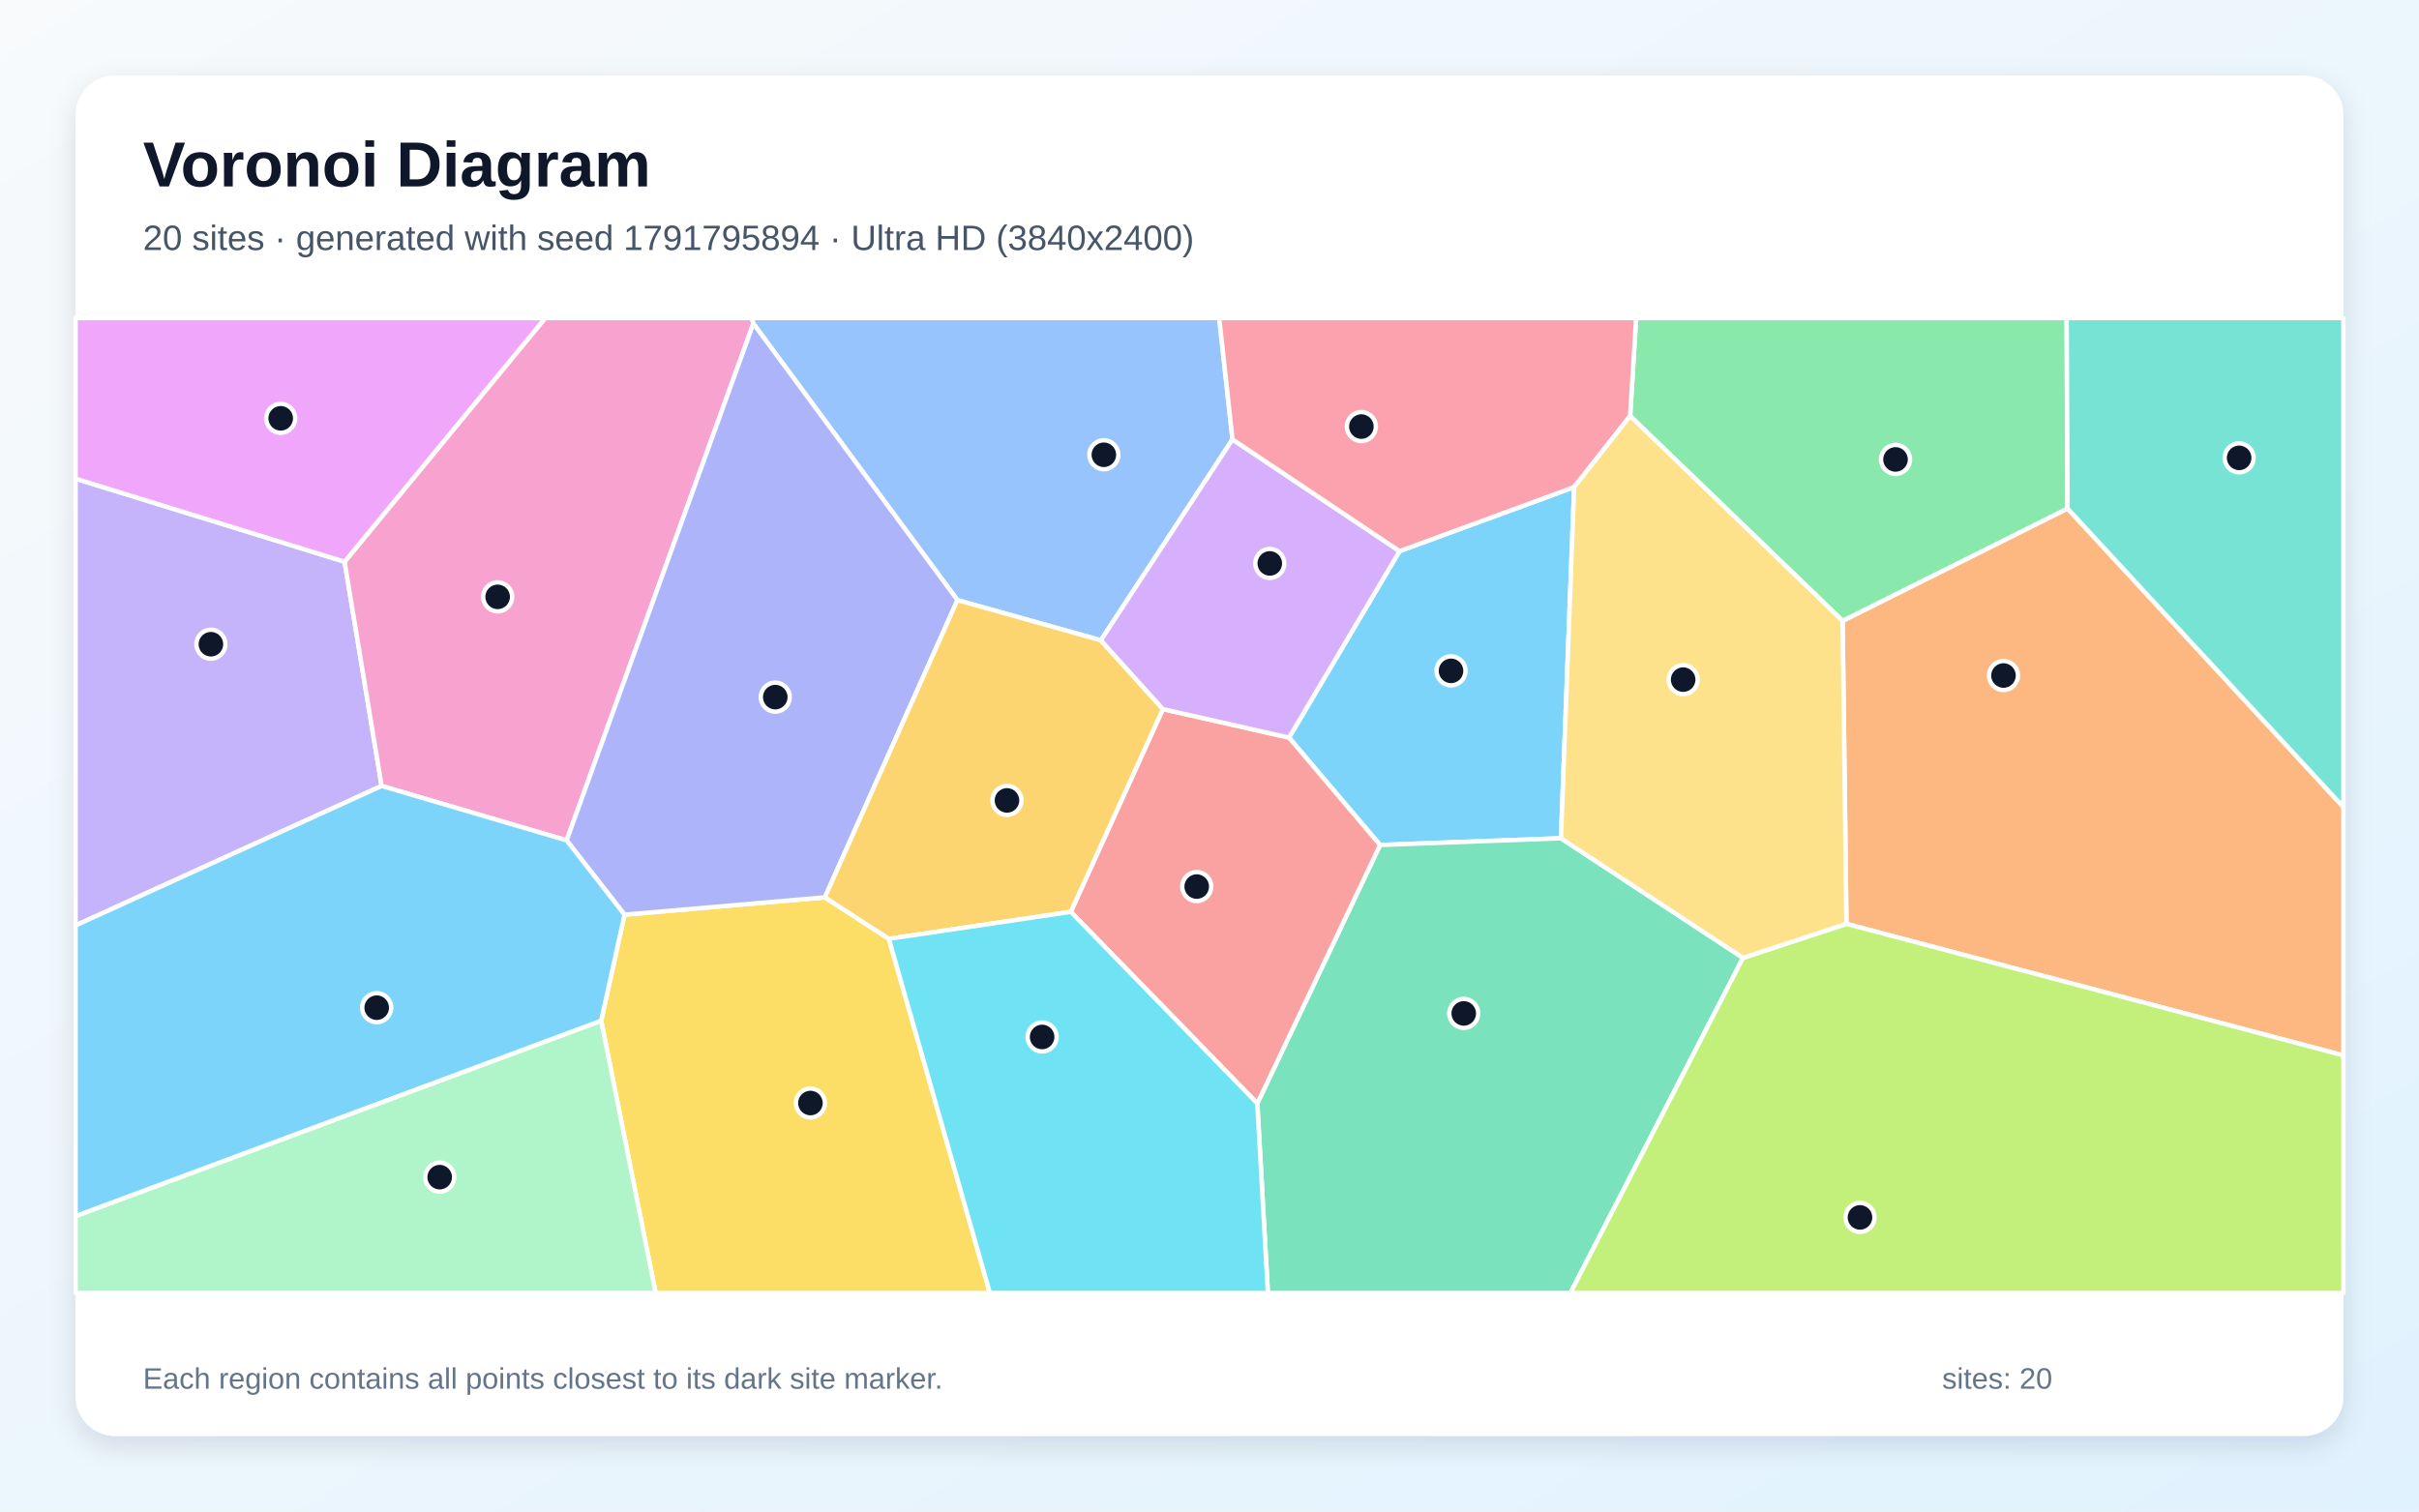
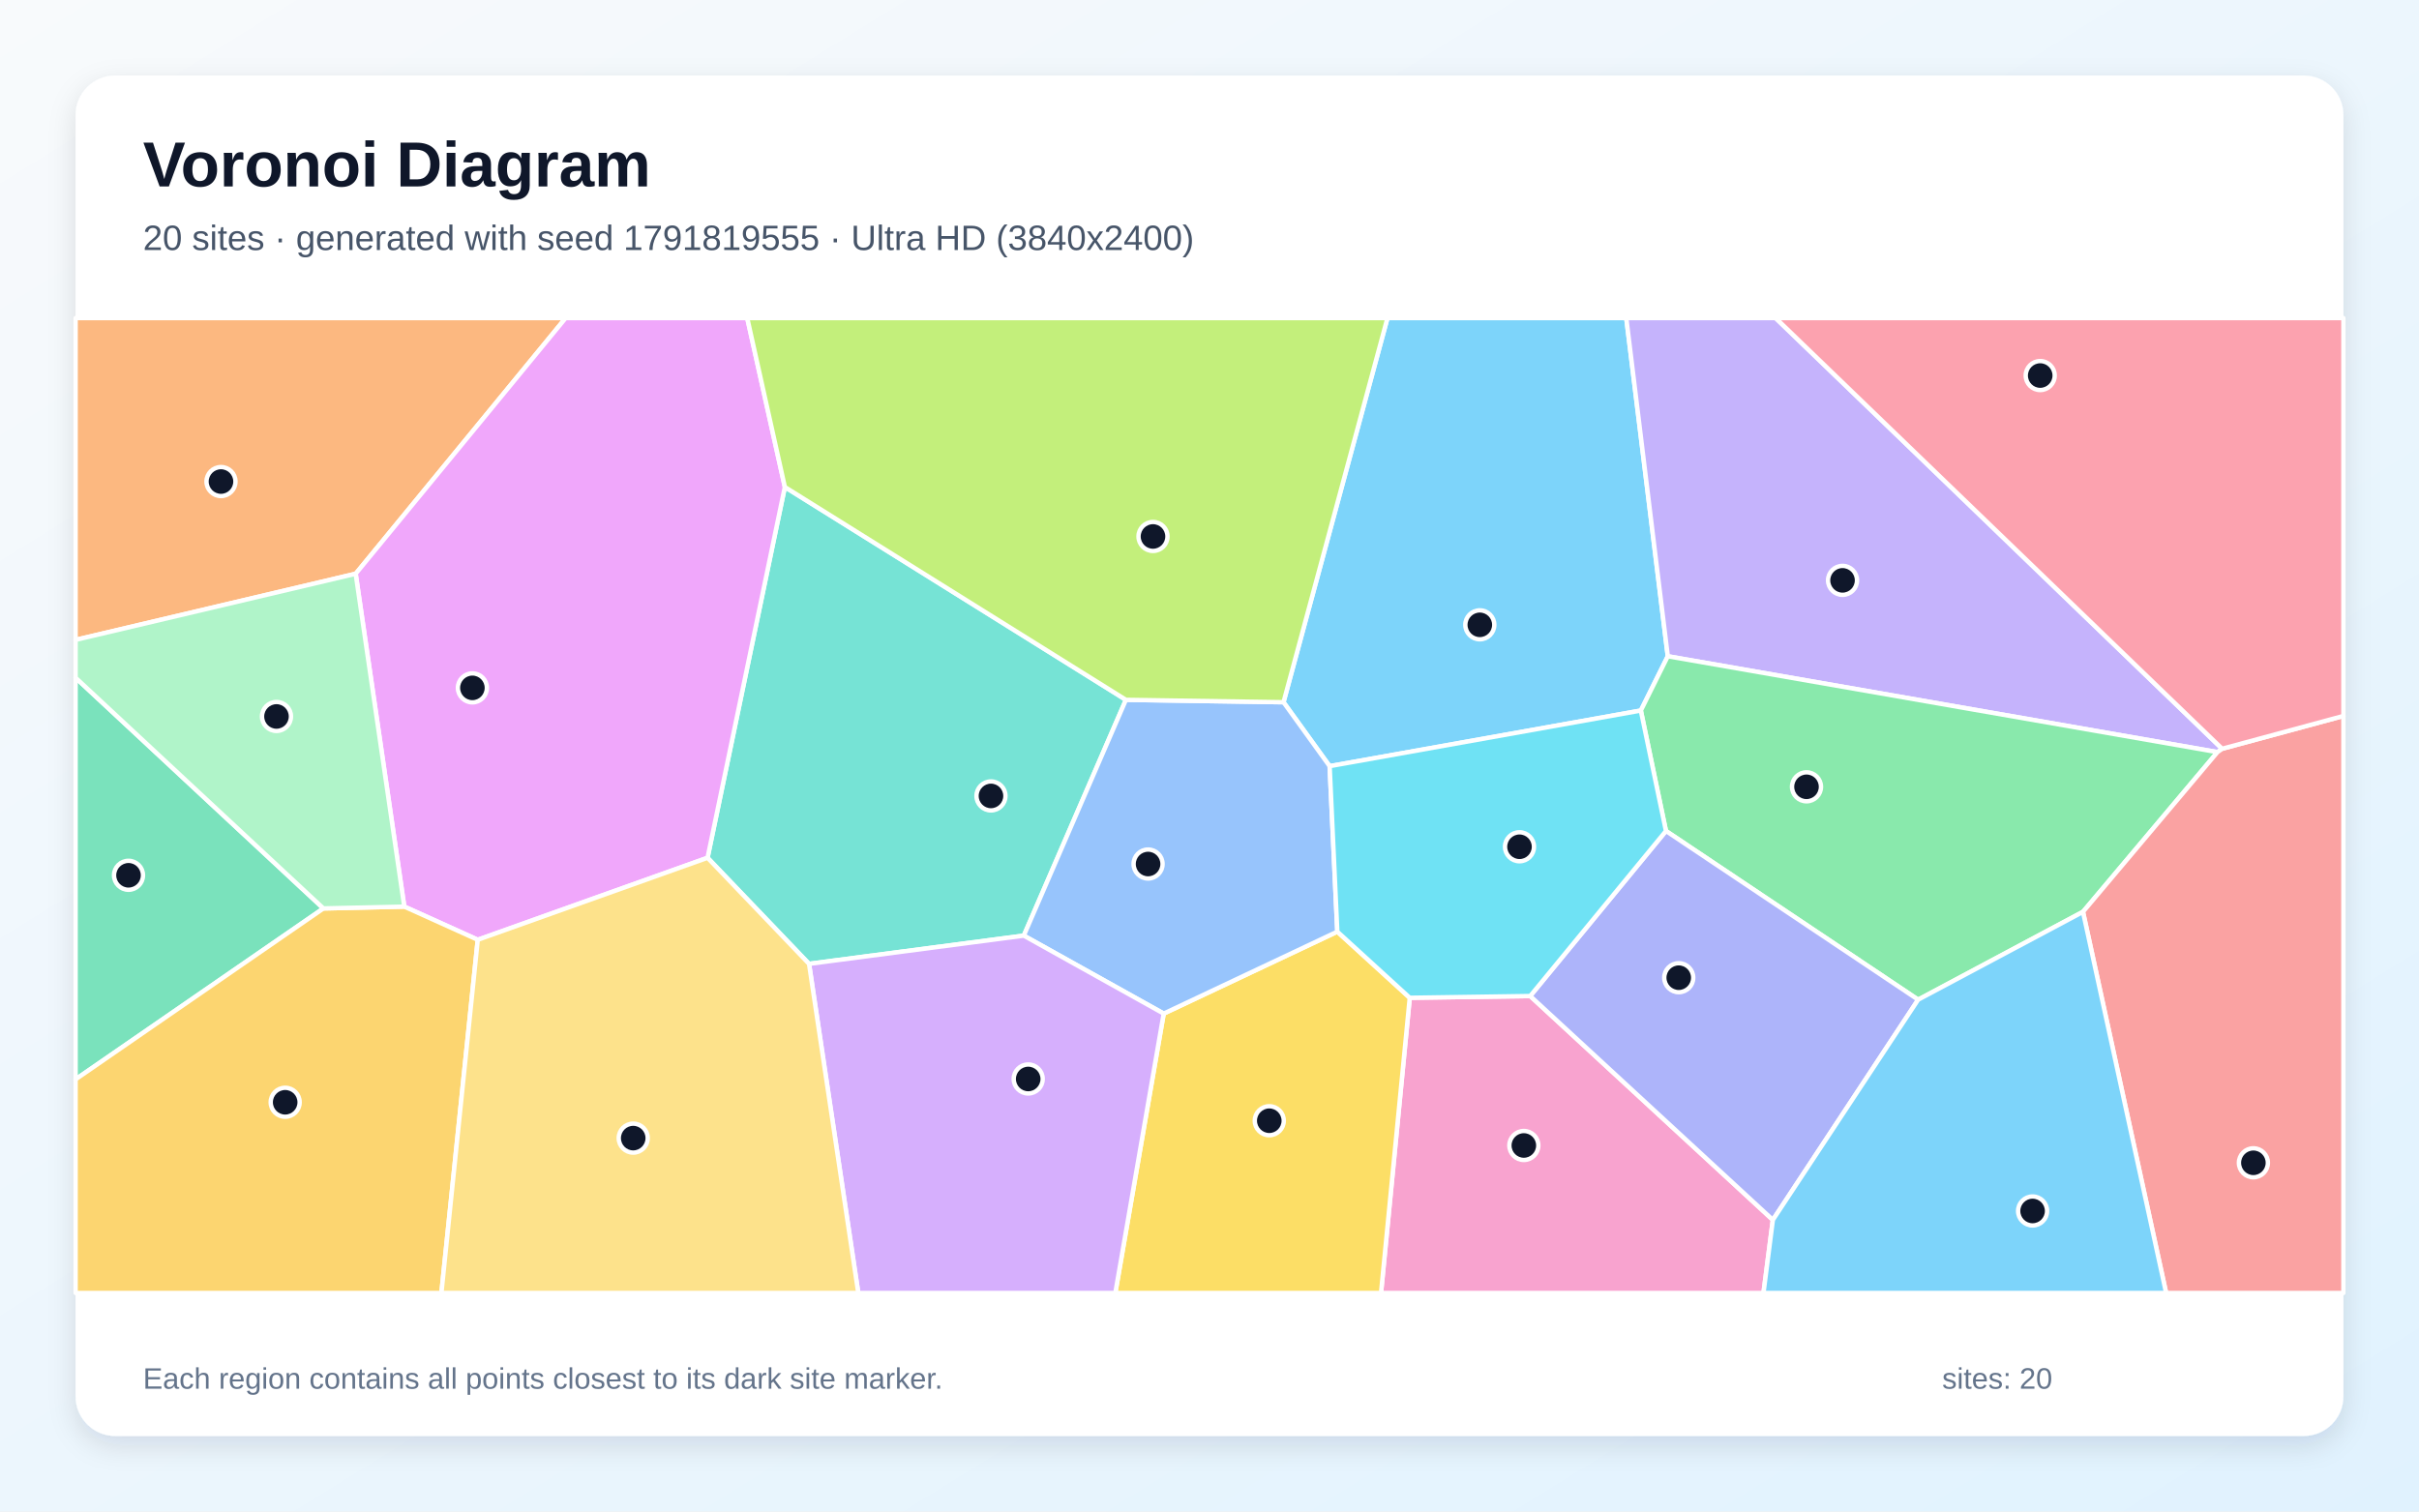
<svg xmlns="http://www.w3.org/2000/svg" width="3840" height="2400" viewBox="0 0 3840 2400" role="img" aria-labelledby="title description">
  <defs>
    <linearGradient id="background" x1="0" y1="0" x2="1" y2="1">
      <stop stop-color="#F8FAFC" />
      <stop offset="1" stop-color="#E0F2FE" />
    </linearGradient>
    <filter id="shadow" x="-5%" y="-5%" width="110%" height="110%">
      <feDropShadow dx="0" dy="15" stdDeviation="22" flood-color="#0F172A" flood-opacity=".12" />
    </filter>
  </defs>
  <rect width="3840" height="2400" fill="url(#background)" />
  <rect x="120" y="120" width="3600" height="2160" rx="63" fill="#FFFFFF" filter="url(#shadow)" />
  <g font-family="Arial, sans-serif">
    <text x="227" y="296" font-size="101" font-weight="700" fill="#0F172A">Voronoi Diagram</text>
-     <text x="227" y="397" font-size="56" fill="#475569">20 sites · generated with seed 1791795894 · Ultra HD (3840x2400)</text>
+     <text x="227" y="397" font-size="56" fill="#475569">20 sites · generated with seed 1791819555 · Ultra HD (3840x2400)</text>
  </g>
  <g stroke="#FFFFFF" stroke-width="7" stroke-linejoin="round">
-     <polygon points="2477.9,1331.0 2190.8,1341.7 2046.2,1171.2 2221.7,875.1 2498.9,773.4" fill="#38BDF8" fill-opacity="0.65" />
-     <polygon points="120.0,1469.4 120.0,760.1 547.0,891.9 605.8,1247.9" fill="#A78BFA" fill-opacity="0.65" />
-     <polygon points="1195.9,513.8 899.5,1334.4 605.8,1247.9 547.0,891.9 865.5,505.0 1193.8,505.0" fill="#F472B6" fill-opacity="0.65" />
-     <polygon points="2931.1,1466.9 2925.0,985.8 3282.1,807.4 3720.0,1281.5 3720.0,1675.8" fill="#FB923C" fill-opacity="0.65" />
-     <polygon points="954.3,1620.7 991.4,1452.3 1309.4,1424.8 1411.0,1490.7 1571.4,2053.0 1040.8,2053.0" fill="#FACC15" fill-opacity="0.65" />
-     <polygon points="3282.1,807.4 2925.0,985.8 2587.7,660.5 2597.2,505.0 3280.7,505.0" fill="#4ADE80" fill-opacity="0.65" />
-     <polygon points="3282.1,807.4 3280.7,505.0 3720.0,505.0 3720.0,1281.5" fill="#2DD4BF" fill-opacity="0.65" />
-     <polygon points="1956.5,697.7 1747.5,1016.7 1519.9,952.9 1195.9,513.8 1193.8,505.0 1935.4,505.0" fill="#60A5FA" fill-opacity="0.65" />
-     <polygon points="547.0,891.9 120.0,760.1 120.0,505.0 865.5,505.0" fill="#E879F9" fill-opacity="0.65" />
-     <polygon points="1995.9,1752.0 2190.8,1341.7 2477.9,1331.0 2766.9,1520.9 2492.9,2053.0 2012.7,2053.0" fill="#34D399" fill-opacity="0.65" />
-     <polygon points="1995.9,1752.0 1699.8,1447.8 1846.0,1125.9 2046.2,1171.2 2190.8,1341.7" fill="#F87171" fill-opacity="0.65" />
-     <polygon points="1309.4,1424.8 991.4,1452.3 899.5,1334.4 1195.9,513.8 1519.9,952.9" fill="#818CF8" fill-opacity="0.65" />
-     <polygon points="1846.0,1125.9 1699.8,1447.8 1411.0,1490.7 1309.4,1424.8 1519.9,952.9 1747.5,1016.7" fill="#FBBF24" fill-opacity="0.65" />
-     <polygon points="2766.9,1520.9 2931.1,1466.9 3720.0,1675.8 3720.0,2053.0 2492.9,2053.0" fill="#A3E635" fill-opacity="0.65" />
-     <polygon points="1846.0,1125.9 1747.5,1016.7 1956.5,697.7 2221.7,875.1 2046.2,1171.2" fill="#C084FC" fill-opacity="0.65" />
-     <polygon points="2587.7,660.5 2498.9,773.4 2221.7,875.1 1956.5,697.7 1935.4,505.0 2597.2,505.0" fill="#FB7185" fill-opacity="0.65" />
-     <polygon points="1411.0,1490.7 1699.8,1447.8 1995.9,1752.0 2012.7,2053.0 1571.4,2053.0" fill="#22D3EE" fill-opacity="0.65" />
-     <polygon points="120.0,1930.9 954.3,1620.7 1040.8,2053.0 120.0,2053.0" fill="#86EFAC" fill-opacity="0.65" />
-     <polygon points="2766.9,1520.9 2477.9,1331.0 2498.9,773.4 2587.7,660.5 2925.0,985.8 2931.1,1466.9" fill="#FCD34D" fill-opacity="0.65" />
-     <polygon points="120.0,1930.9 120.0,1469.4 605.8,1247.9 899.5,1334.4 991.4,1452.3 954.3,1620.7" fill="#38BDF8" fill-opacity="0.65" />
+     <polygon points="2604.7,1128.2 2110.7,1216.5 2037.5,1115.0 2202.5,505.0 2581.6,505.0 2647.5,1042.0" fill="#38BDF8" fill-opacity="0.65" />
+     <polygon points="3527.5,1188.9 3520.1,1194.2 2647.5,1042.0 2581.6,505.0 2818.7,505.0" fill="#A78BFA" fill-opacity="0.65" />
+     <polygon points="2237.9,1584.3 2429.1,1581.5 2814.3,1937.0 2799.4,2053.0 2192.3,2053.0" fill="#F472B6" fill-opacity="0.65" />
+     <polygon points="564.6,911.0 120.0,1016.0 120.0,505.0 897.9,505.0" fill="#FB923C" fill-opacity="0.65" />
+     <polygon points="1847.3,1609.4 2122.9,1479.3 2237.9,1584.3 2192.3,2053.0 1770.5,2053.0" fill="#FACC15" fill-opacity="0.65" />
+     <polygon points="3306.6,1447.8 3044.9,1587.3 2644.6,1319.4 2604.7,1128.2 2647.5,1042.0 3520.1,1194.2" fill="#4ADE80" fill-opacity="0.65" />
+     <polygon points="1284.3,1530.4 1123.2,1362.0 1245.9,773.3 1787.3,1111.2 1625.2,1485.6" fill="#2DD4BF" fill-opacity="0.65" />
+     <polygon points="1625.2,1485.6 1787.3,1111.2 2037.5,1115.0 2110.7,1216.5 2122.9,1479.3 1847.3,1609.4" fill="#60A5FA" fill-opacity="0.65" />
+     <polygon points="758.4,1492.2 641.8,1439.5 564.6,911.0 897.9,505.0 1186.2,505.0 1245.9,773.3 1123.2,1362.0" fill="#E879F9" fill-opacity="0.65" />
+     <polygon points="513.4,1442.4 120.0,1713.8 120.0,1076.1" fill="#34D399" fill-opacity="0.65" />
+     <polygon points="3306.6,1447.8 3520.1,1194.2 3527.5,1188.9 3720.0,1136.8 3720.0,2053.0 3438.6,2053.0" fill="#F87171" fill-opacity="0.65" />
+     <polygon points="2814.3,1937.0 2429.1,1581.5 2644.6,1319.4 3044.9,1587.3" fill="#818CF8" fill-opacity="0.65" />
+     <polygon points="120.0,1713.8 513.4,1442.4 641.8,1439.5 758.4,1492.2 700.7,2053.0 120.0,2053.0" fill="#FBBF24" fill-opacity="0.65" />
+     <polygon points="1787.3,1111.2 1245.9,773.3 1186.2,505.0 2202.5,505.0 2037.5,1115.0" fill="#A3E635" fill-opacity="0.65" />
+     <polygon points="1284.3,1530.4 1625.2,1485.6 1847.3,1609.4 1770.5,2053.0 1362.5,2053.0" fill="#C084FC" fill-opacity="0.65" />
+     <polygon points="3527.5,1188.9 2818.7,505.0 3720.0,505.0 3720.0,1136.8" fill="#FB7185" fill-opacity="0.65" />
+     <polygon points="2644.6,1319.4 2429.1,1581.5 2237.9,1584.3 2122.9,1479.3 2110.7,1216.5 2604.7,1128.2" fill="#22D3EE" fill-opacity="0.65" />
+     <polygon points="513.4,1442.4 120.0,1076.1 120.0,1016.0 564.6,911.0 641.8,1439.5" fill="#86EFAC" fill-opacity="0.65" />
+     <polygon points="758.4,1492.2 1123.2,1362.0 1284.3,1530.4 1362.5,2053.0 700.7,2053.0" fill="#FCD34D" fill-opacity="0.65" />
+     <polygon points="2814.3,1937.0 3044.9,1587.3 3306.6,1447.8 3438.6,2053.0 2799.4,2053.0" fill="#38BDF8" fill-opacity="0.65" />
  </g>
  <g>
-     <circle cx="2303.4" cy="1065.2" r="23" fill="#0F172A" stroke="#FFFFFF" stroke-width="7" />
-     <circle cx="334.8" cy="1022.9" r="23" fill="#0F172A" stroke="#FFFFFF" stroke-width="7" />
-     <circle cx="790.0" cy="947.7" r="23" fill="#0F172A" stroke="#FFFFFF" stroke-width="7" />
-     <circle cx="3180.4" cy="1072.6" r="23" fill="#0F172A" stroke="#FFFFFF" stroke-width="7" />
-     <circle cx="1286.5" cy="1751.4" r="23" fill="#0F172A" stroke="#FFFFFF" stroke-width="7" />
-     <circle cx="3009.0" cy="729.5" r="23" fill="#0F172A" stroke="#FFFFFF" stroke-width="7" />
-     <circle cx="3554.5" cy="727.0" r="23" fill="#0F172A" stroke="#FFFFFF" stroke-width="7" />
-     <circle cx="1752.3" cy="722.1" r="23" fill="#0F172A" stroke="#FFFFFF" stroke-width="7" />
-     <circle cx="445.6" cy="664.2" r="23" fill="#0F172A" stroke="#FFFFFF" stroke-width="7" />
-     <circle cx="2323.6" cy="1609.1" r="23" fill="#0F172A" stroke="#FFFFFF" stroke-width="7" />
-     <circle cx="1899.7" cy="1407.7" r="23" fill="#0F172A" stroke="#FFFFFF" stroke-width="7" />
-     <circle cx="1230.7" cy="1106.9" r="23" fill="#0F172A" stroke="#FFFFFF" stroke-width="7" />
-     <circle cx="1598.5" cy="1270.9" r="23" fill="#0F172A" stroke="#FFFFFF" stroke-width="7" />
-     <circle cx="2952.6" cy="1933.0" r="23" fill="#0F172A" stroke="#FFFFFF" stroke-width="7" />
-     <circle cx="2015.7" cy="894.6" r="23" fill="#0F172A" stroke="#FFFFFF" stroke-width="7" />
-     <circle cx="2161.1" cy="677.3" r="23" fill="#0F172A" stroke="#FFFFFF" stroke-width="7" />
-     <circle cx="1654.3" cy="1646.5" r="23" fill="#0F172A" stroke="#FFFFFF" stroke-width="7" />
-     <circle cx="698.0" cy="1869.1" r="23" fill="#0F172A" stroke="#FFFFFF" stroke-width="7" />
-     <circle cx="2671.9" cy="1079.1" r="23" fill="#0F172A" stroke="#FFFFFF" stroke-width="7" />
-     <circle cx="598.0" cy="1600.0" r="23" fill="#0F172A" stroke="#FFFFFF" stroke-width="7" />
+     <circle cx="2349.1" cy="992.1" r="23" fill="#0F172A" stroke="#FFFFFF" stroke-width="7" />
+     <circle cx="2924.9" cy="921.5" r="23" fill="#0F172A" stroke="#FFFFFF" stroke-width="7" />
+     <circle cx="2419.0" cy="1818.8" r="23" fill="#0F172A" stroke="#FFFFFF" stroke-width="7" />
+     <circle cx="350.8" cy="764.6" r="23" fill="#0F172A" stroke="#FFFFFF" stroke-width="7" />
+     <circle cx="2014.9" cy="1779.5" r="23" fill="#0F172A" stroke="#FFFFFF" stroke-width="7" />
+     <circle cx="2867.7" cy="1249.3" r="23" fill="#0F172A" stroke="#FFFFFF" stroke-width="7" />
+     <circle cx="1573.1" cy="1263.8" r="23" fill="#0F172A" stroke="#FFFFFF" stroke-width="7" />
+     <circle cx="1822.5" cy="1371.9" r="23" fill="#0F172A" stroke="#FFFFFF" stroke-width="7" />
+     <circle cx="749.9" cy="1092.2" r="23" fill="#0F172A" stroke="#FFFFFF" stroke-width="7" />
+     <circle cx="204.0" cy="1389.8" r="23" fill="#0F172A" stroke="#FFFFFF" stroke-width="7" />
+     <circle cx="3577.1" cy="1846.3" r="23" fill="#0F172A" stroke="#FFFFFF" stroke-width="7" />
+     <circle cx="2664.9" cy="1552.4" r="23" fill="#0F172A" stroke="#FFFFFF" stroke-width="7" />
+     <circle cx="452.7" cy="1750.2" r="23" fill="#0F172A" stroke="#FFFFFF" stroke-width="7" />
+     <circle cx="1830.3" cy="851.8" r="23" fill="#0F172A" stroke="#FFFFFF" stroke-width="7" />
+     <circle cx="1632.2" cy="1713.2" r="23" fill="#0F172A" stroke="#FFFFFF" stroke-width="7" />
+     <circle cx="3238.7" cy="596.3" r="23" fill="#0F172A" stroke="#FFFFFF" stroke-width="7" />
+     <circle cx="2412.1" cy="1344.5" r="23" fill="#0F172A" stroke="#FFFFFF" stroke-width="7" />
+     <circle cx="438.9" cy="1137.6" r="23" fill="#0F172A" stroke="#FFFFFF" stroke-width="7" />
+     <circle cx="1005.2" cy="1807.1" r="23" fill="#0F172A" stroke="#FFFFFF" stroke-width="7" />
+     <circle cx="3226.6" cy="1922.8" r="23" fill="#0F172A" stroke="#FFFFFF" stroke-width="7" />
  </g>
  <g font-family="Arial, sans-serif" font-size="47" fill="#64748B">
    <text x="227" y="2205">Each region contains all points closest to its dark site marker.</text>
    <text x="3083" y="2205">sites: 20</text>
  </g>
</svg>
